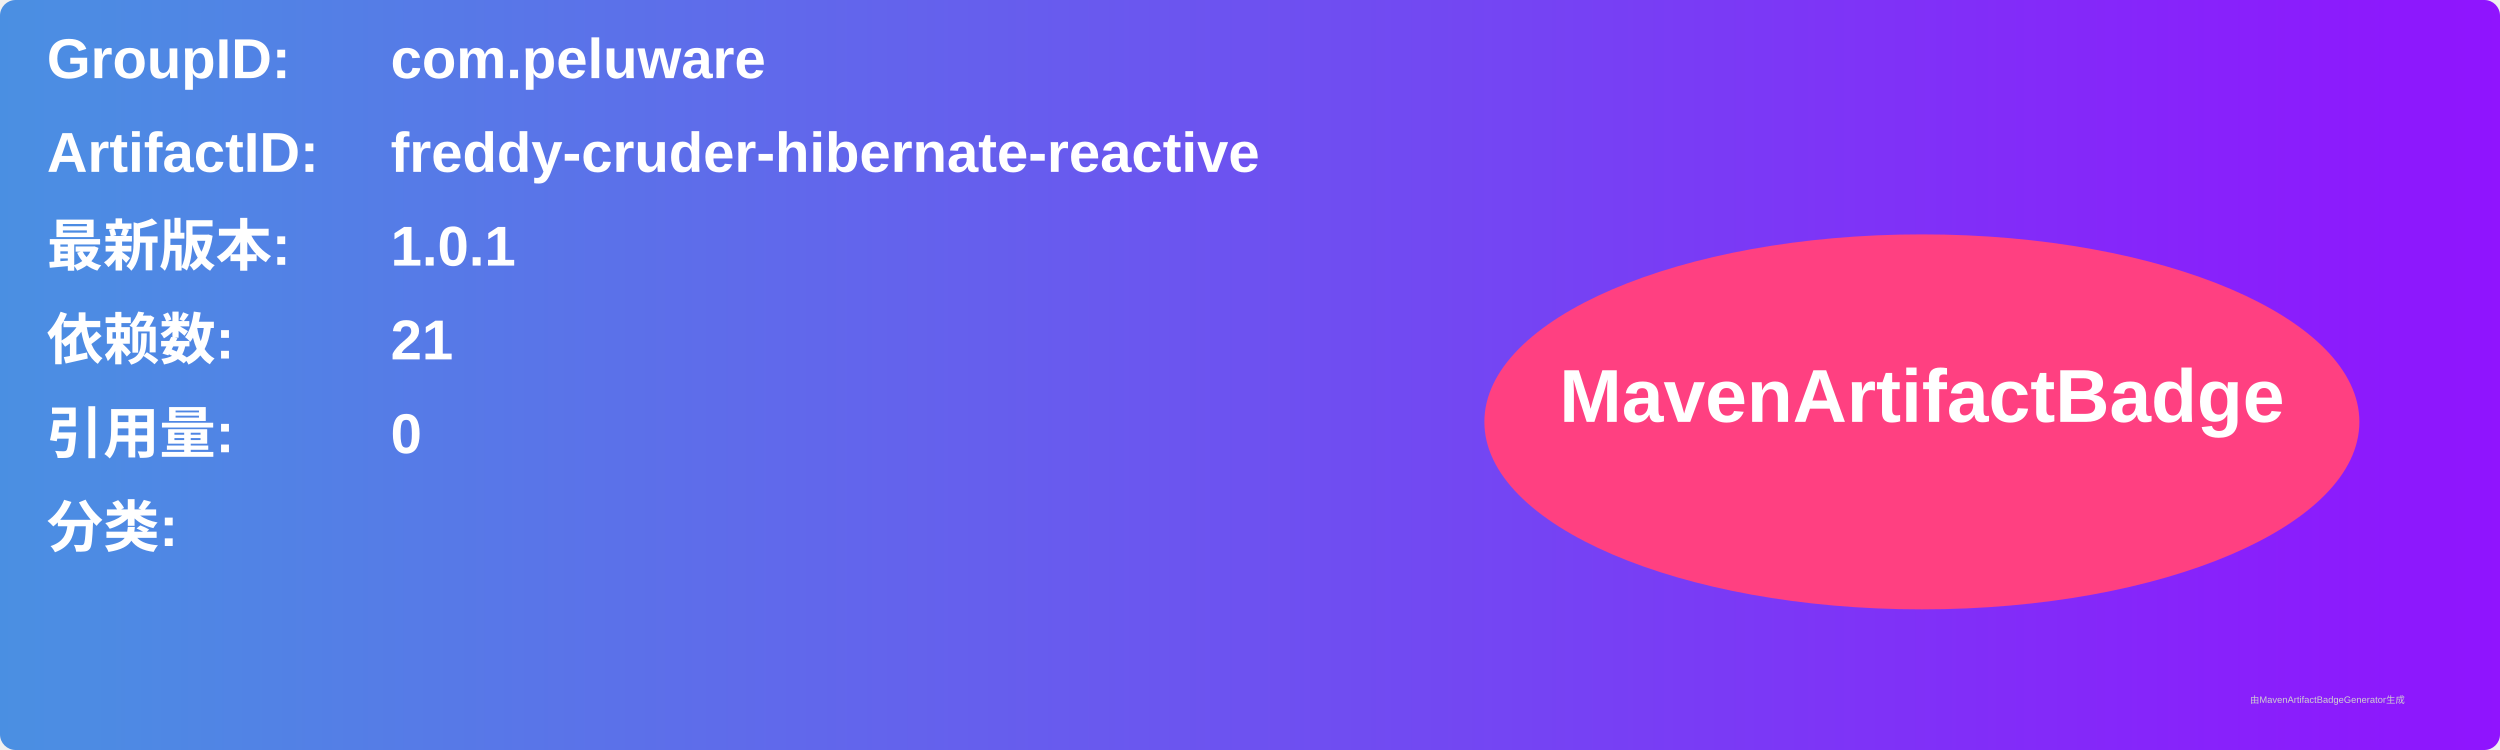
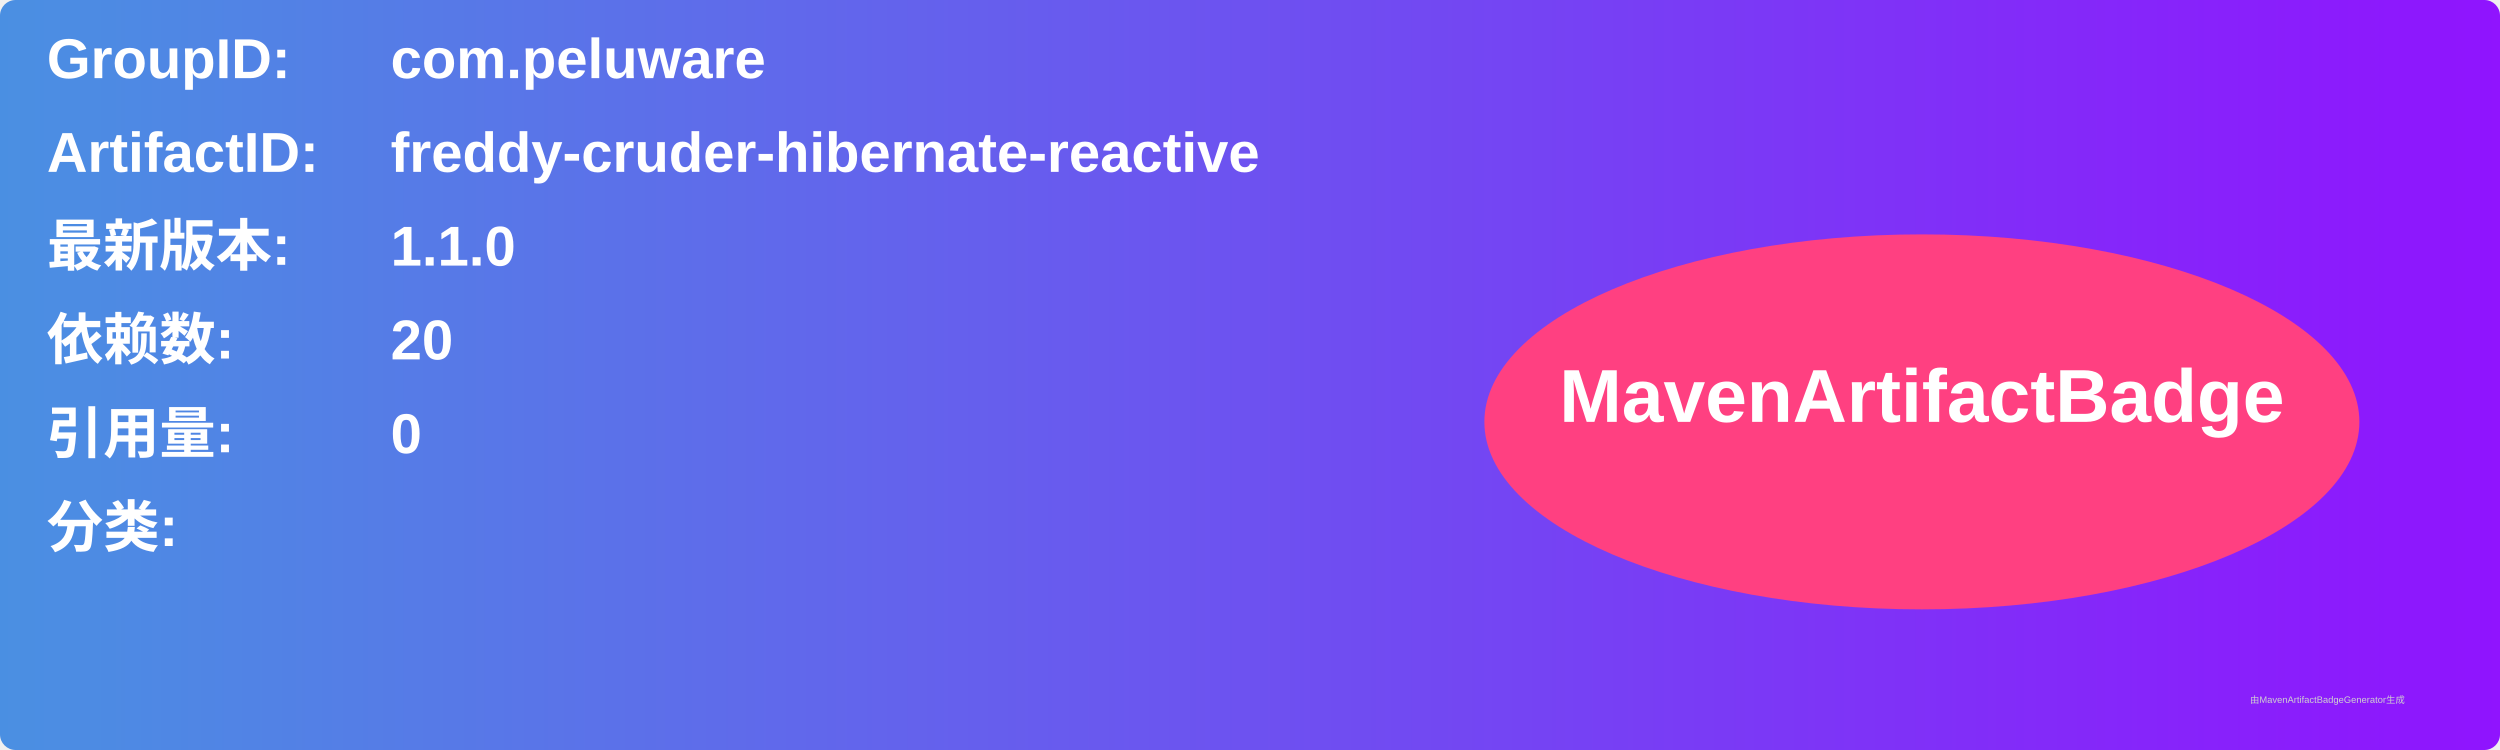
<svg xmlns="http://www.w3.org/2000/svg" width="800" height="240" viewBox="0 0 800 240">
  <linearGradient id="grad" x1="0%" y1="0%" x2="100%" y2="0%">
    <stop offset="0%" stop-color="#4a90e2" />
    <stop offset="100%" stop-color="#9013fe" />
  </linearGradient>
  <rect width="100%" height="100%" rx="5" ry="5" fill="url(#grad)" />
  <g transform="translate(15, 15)">
    <text x="0" y="10" font-family="Arial" font-size="18" fill="white" font-weight="bold" width="260">GroupID:</text>
    <text x="110" y="10" font-family="Arial" font-size="18" fill="white" font-weight="bold" width="460">com.peluware</text>
    <text x="0" y="40" font-family="Arial" font-size="18" fill="white" font-weight="bold" width="260">ArtifactID:</text>
    <text x="110" y="40" font-family="Arial" font-size="18" fill="white" font-weight="bold" width="460">freddy-cruder-hibernate-reactive</text>
    <text x="0" y="70" font-family="Arial" font-size="18" fill="white" font-weight="bold">最新版本:</text>
    <text x="110" y="70" font-family="Arial" font-size="18" fill="white" font-weight="bold">
-       <tspan font-weight="bold">1.0.1</tspan>
+       <tspan font-weight="bold">1.1.0</tspan>
    </text>
    <text x="0" y="100" font-family="Arial" font-size="18" fill="white" font-weight="bold">依赖数: </text>
    <text x="110" y="100" font-family="Arial" font-size="18" fill="white">
-       <tspan font-weight="bold">21</tspan>
+       <tspan font-weight="bold">20</tspan>
    </text>
    <text x="0" y="130" font-family="Arial" font-size="18" fill="white" font-weight="bold">引用量: </text>
    <text x="110" y="130" font-family="Arial" font-size="18" fill="white">
      <tspan font-weight="bold">0</tspan>
    </text>
    <text x="0" y="160" font-family="Arial" font-size="18" fill="white" font-weight="bold">分类:</text>
    <text x="10" y="190" font-family="Arial" font-size="10" fill="white">
      <tspan font-weight="bold" />
    </text>
    <ellipse cx="600" cy="120" rx="140" ry="60" fill="#ff4081" />
    <text x="600" y="120" text-anchor="middle" font-family="Arial" font-size="24" fill="white" font-weight="bold">MavenArtifactBadge</text>
  </g>
  <text x="720" y="225" font-family="Arial" font-size="3" fill="#d0d0d0">由MavenArtifactBadgeGenerator生成</text>
</svg>
